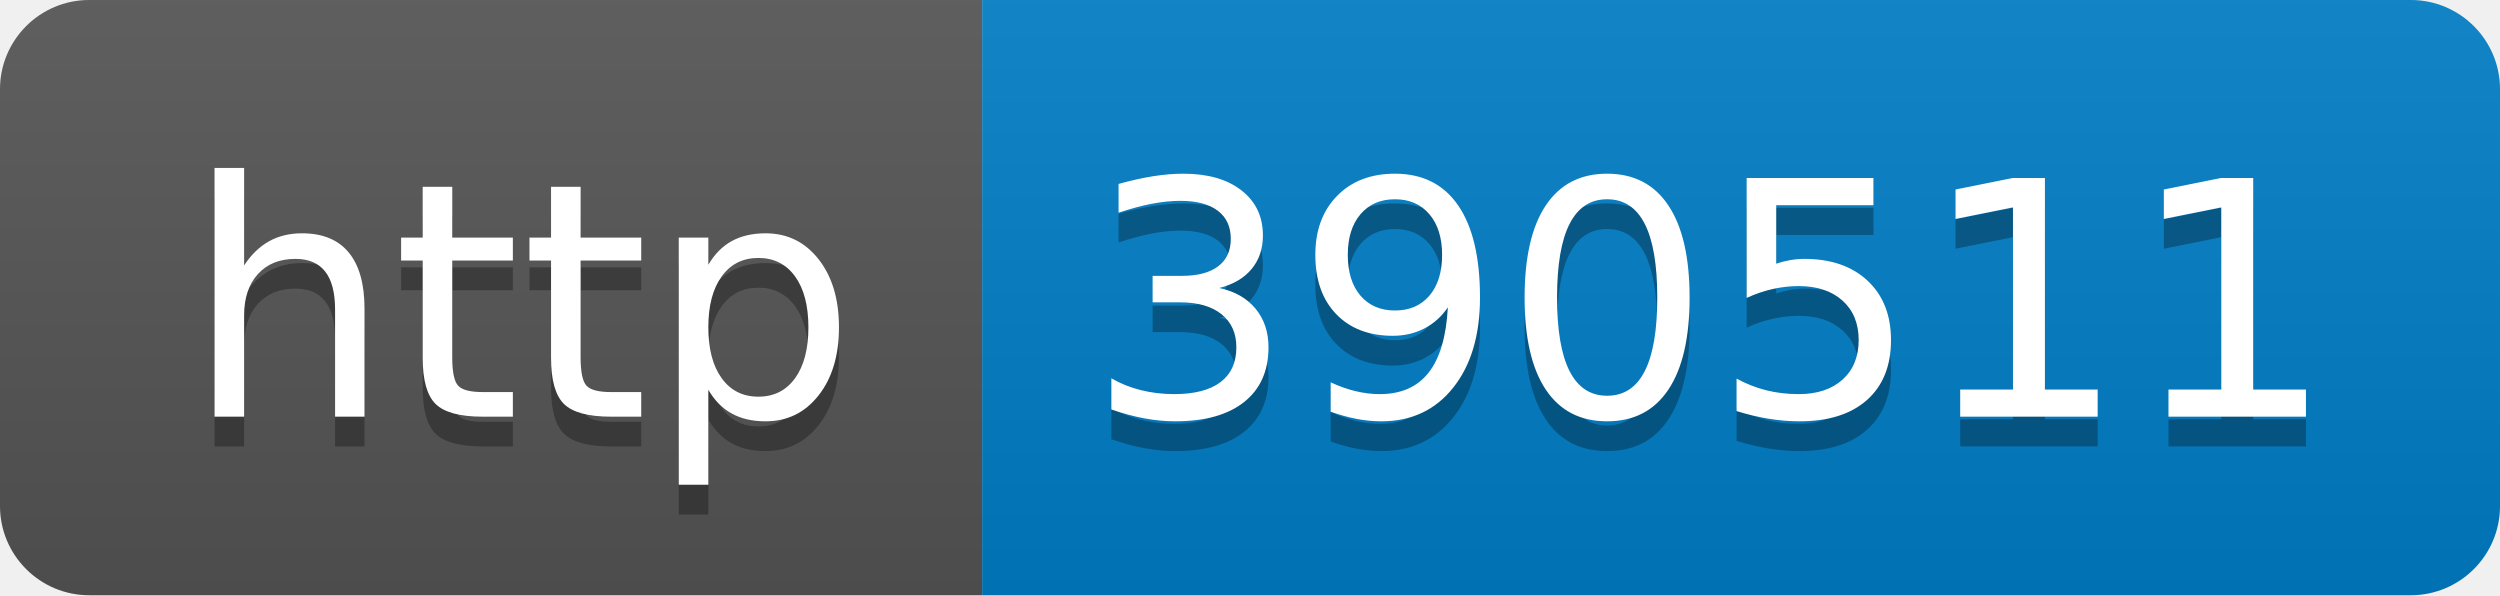
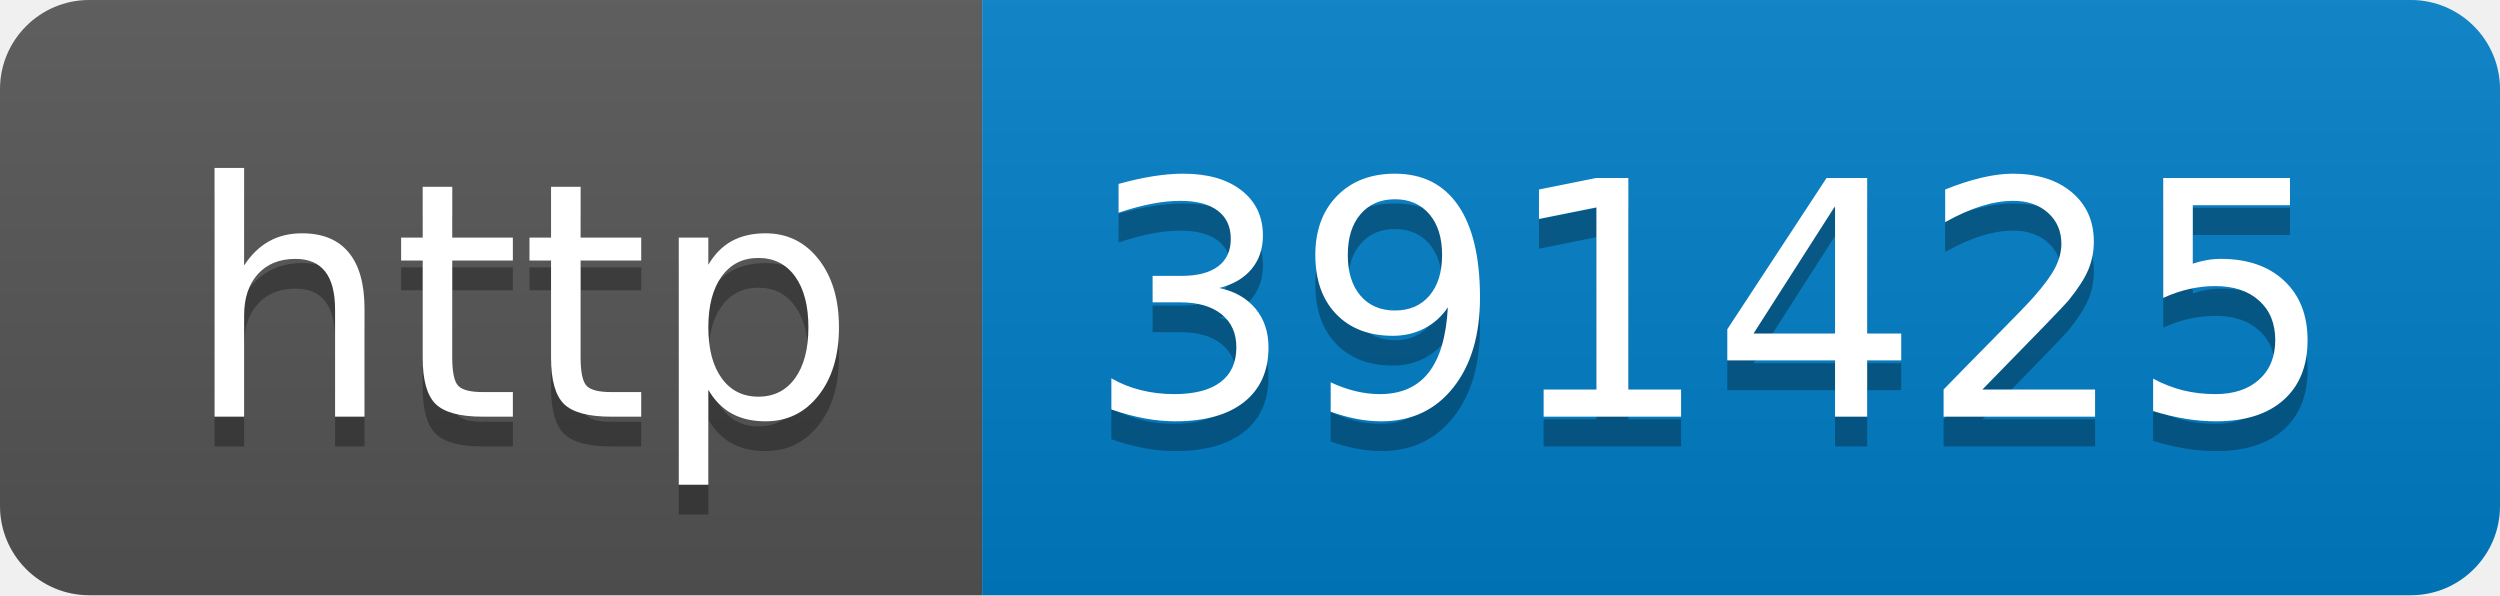
- <svg xmlns="http://www.w3.org/2000/svg" width="84" height="20" role="img" aria-label="http: 390511">
+ <svg xmlns="http://www.w3.org/2000/svg" width="84" height="20" role="img" aria-label="http: 391425">
  <linearGradient id="s" x2="0" y2="100%">
    <stop offset="0" stop-color="#bbb" stop-opacity=".1" />
    <stop offset="1" stop-opacity=".1" />
  </linearGradient>
  <clipPath id="r">
    <rect width="84" height="20" rx="3" fill="#fff" />
  </clipPath>
  <g clip-path="url(#r)">
    <rect width="33" height="20" fill="#555" />
    <rect x="33" width="51" height="20" fill="#007ec6" />
    <rect width="84" height="20" fill="url(#s)" />
  </g>
  <g fill="#fff" text-anchor="middle" font-family="Verdana,Geneva,DejaVu Sans,sans-serif" text-rendering="geometricPrecision" font-size="110">
    <text aria-hidden="true" x="175" y="150" fill="#010101" fill-opacity=".3" transform="scale(.1)" textLength="230">http</text>
    <text x="175" y="140" transform="scale(.1)" fill="#fff" textLength="230">http</text>
-     <text aria-hidden="true" x="575" y="150" fill="#010101" fill-opacity=".3" transform="scale(.1)" textLength="410">390511</text>
-     <text x="575" y="140" transform="scale(.1)" fill="#fff" textLength="410">390511</text>
+     <text aria-hidden="true" x="575" y="150" fill="#010101" fill-opacity=".3" transform="scale(.1)" textLength="410">391425</text>
+     <text x="575" y="140" transform="scale(.1)" fill="#fff" textLength="410">391425</text>
  </g>
</svg>
